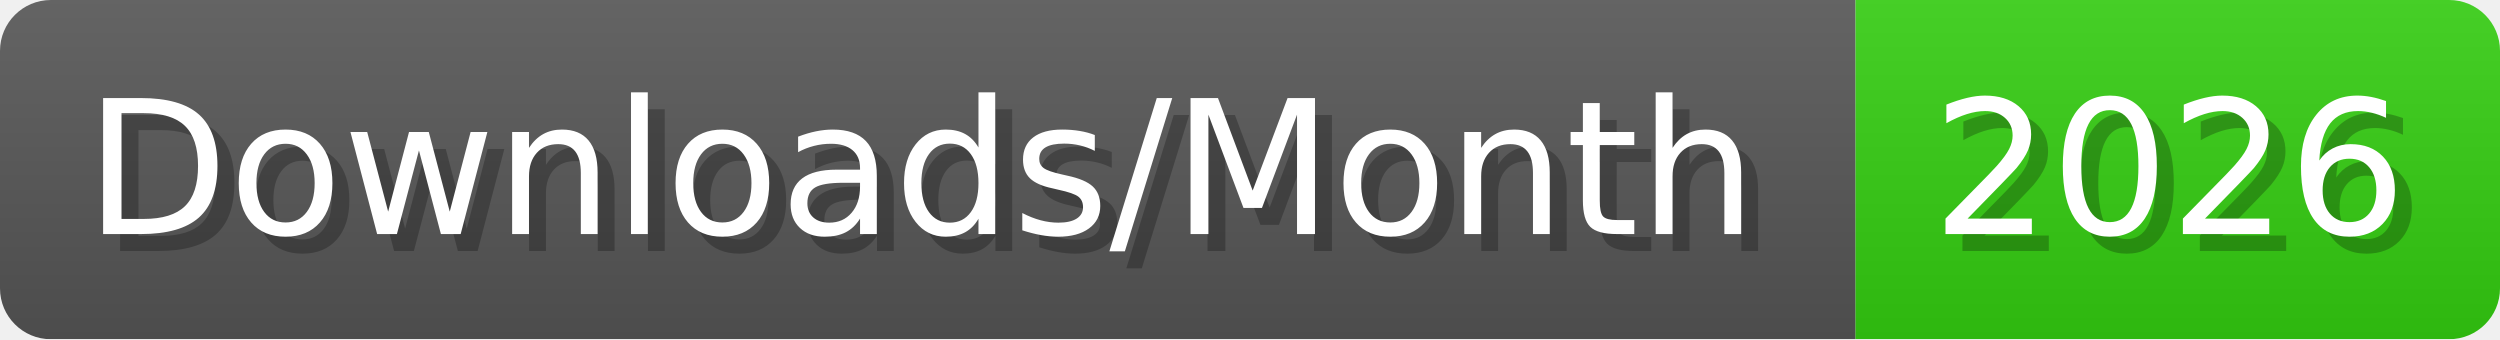
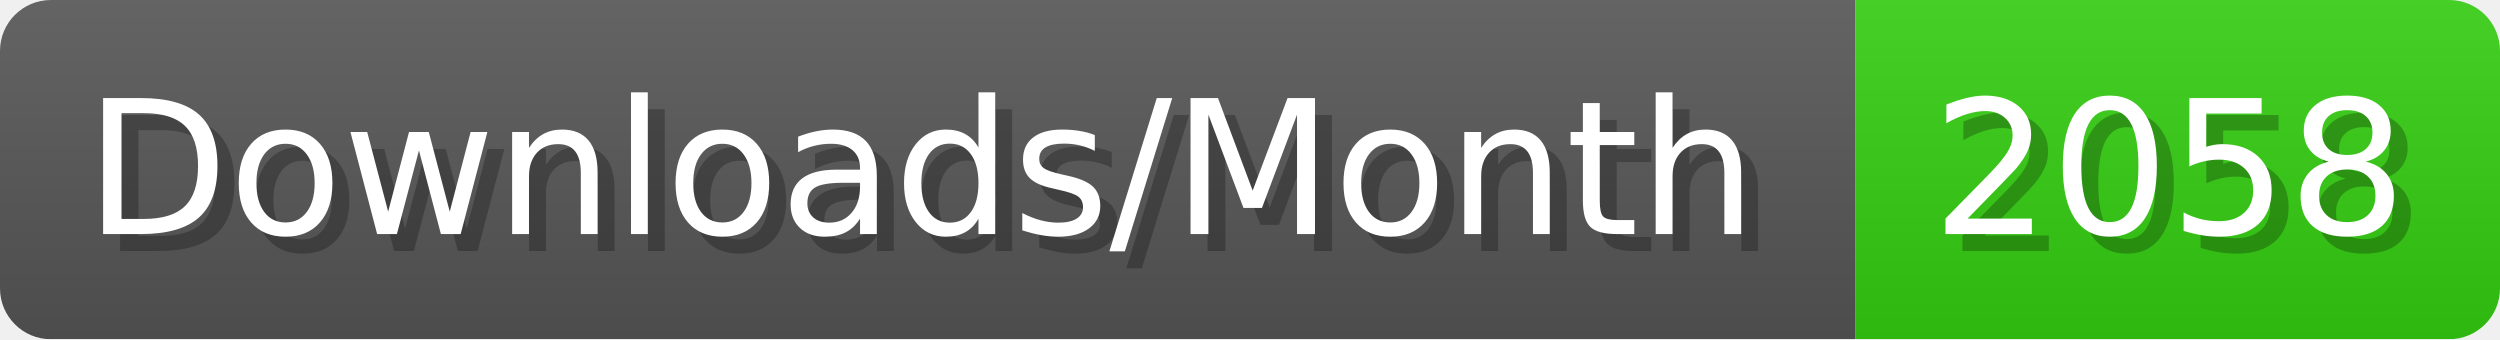
- <svg xmlns="http://www.w3.org/2000/svg" width="147.4" height="20" viewBox="0 0 1474 200" role="img" aria-label="Downloads/Month: 2026">
+ <svg xmlns="http://www.w3.org/2000/svg" width="147.4" height="20" viewBox="0 0 1474 200" role="img" aria-label="Downloads/Month: 2058">
  <linearGradient id="YlXUI" x2="0" y2="100%">
    <stop offset="0" stop-opacity=".1" stop-color="#EEE" />
    <stop offset="1" stop-opacity=".1" />
  </linearGradient>
  <mask id="JHhop">
    <rect width="1474" height="200" rx="30" fill="#FFF" />
  </mask>
  <g mask="url(#JHhop)">
    <rect width="1094" height="200" fill="#555" />
    <rect width="380" height="200" fill="#3C1" x="1094" />
    <rect width="1474" height="200" fill="url(#YlXUI)" />
  </g>
  <g aria-hidden="true" fill="#fff" text-anchor="start" font-family="Verdana,DejaVu Sans,sans-serif" font-size="110">
    <text x="60" y="148" textLength="994" fill="#000" opacity="0.25">Downloads/Month</text>
    <text x="50" y="138" textLength="994">Downloads/Month</text>
-     <text x="1149" y="148" textLength="280" fill="#000" opacity="0.25">2026</text>
-     <text x="1139" y="138" textLength="280">2026</text>
+     <text x="1149" y="148" textLength="280" fill="#000" opacity="0.25">2058</text>
+     <text x="1139" y="138" textLength="280">2058</text>
  </g>
</svg>
